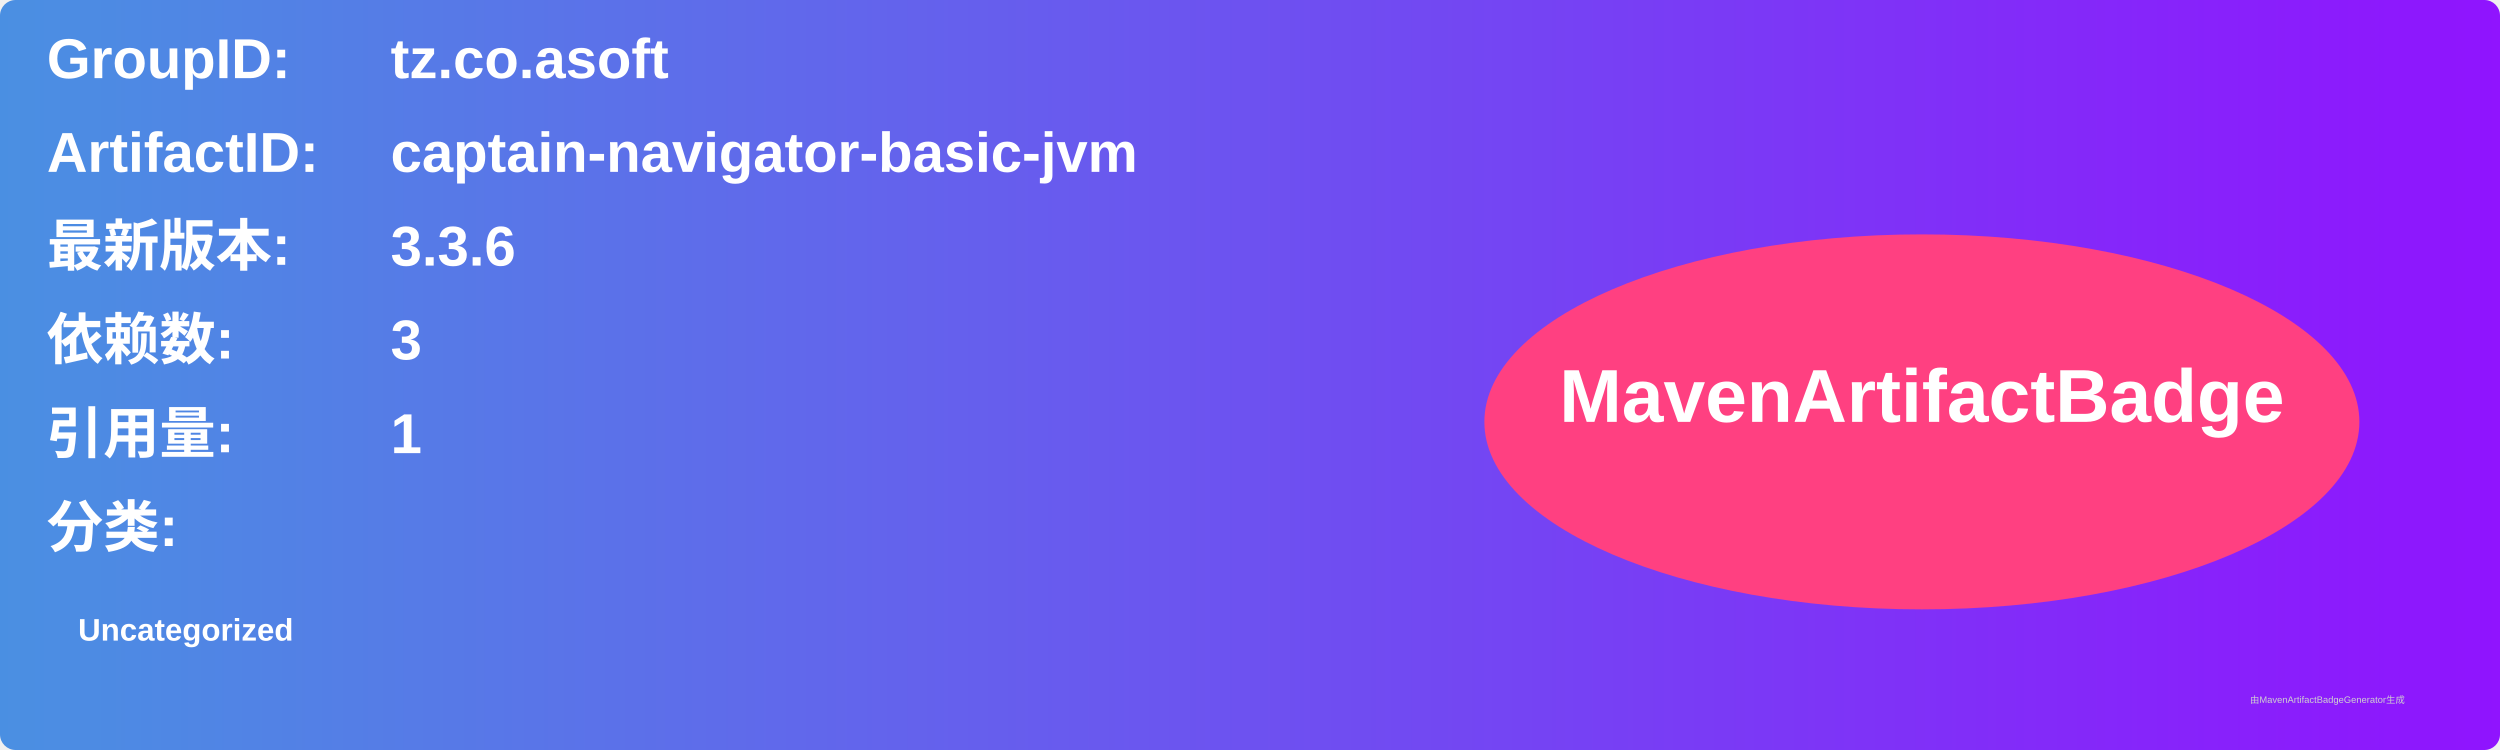
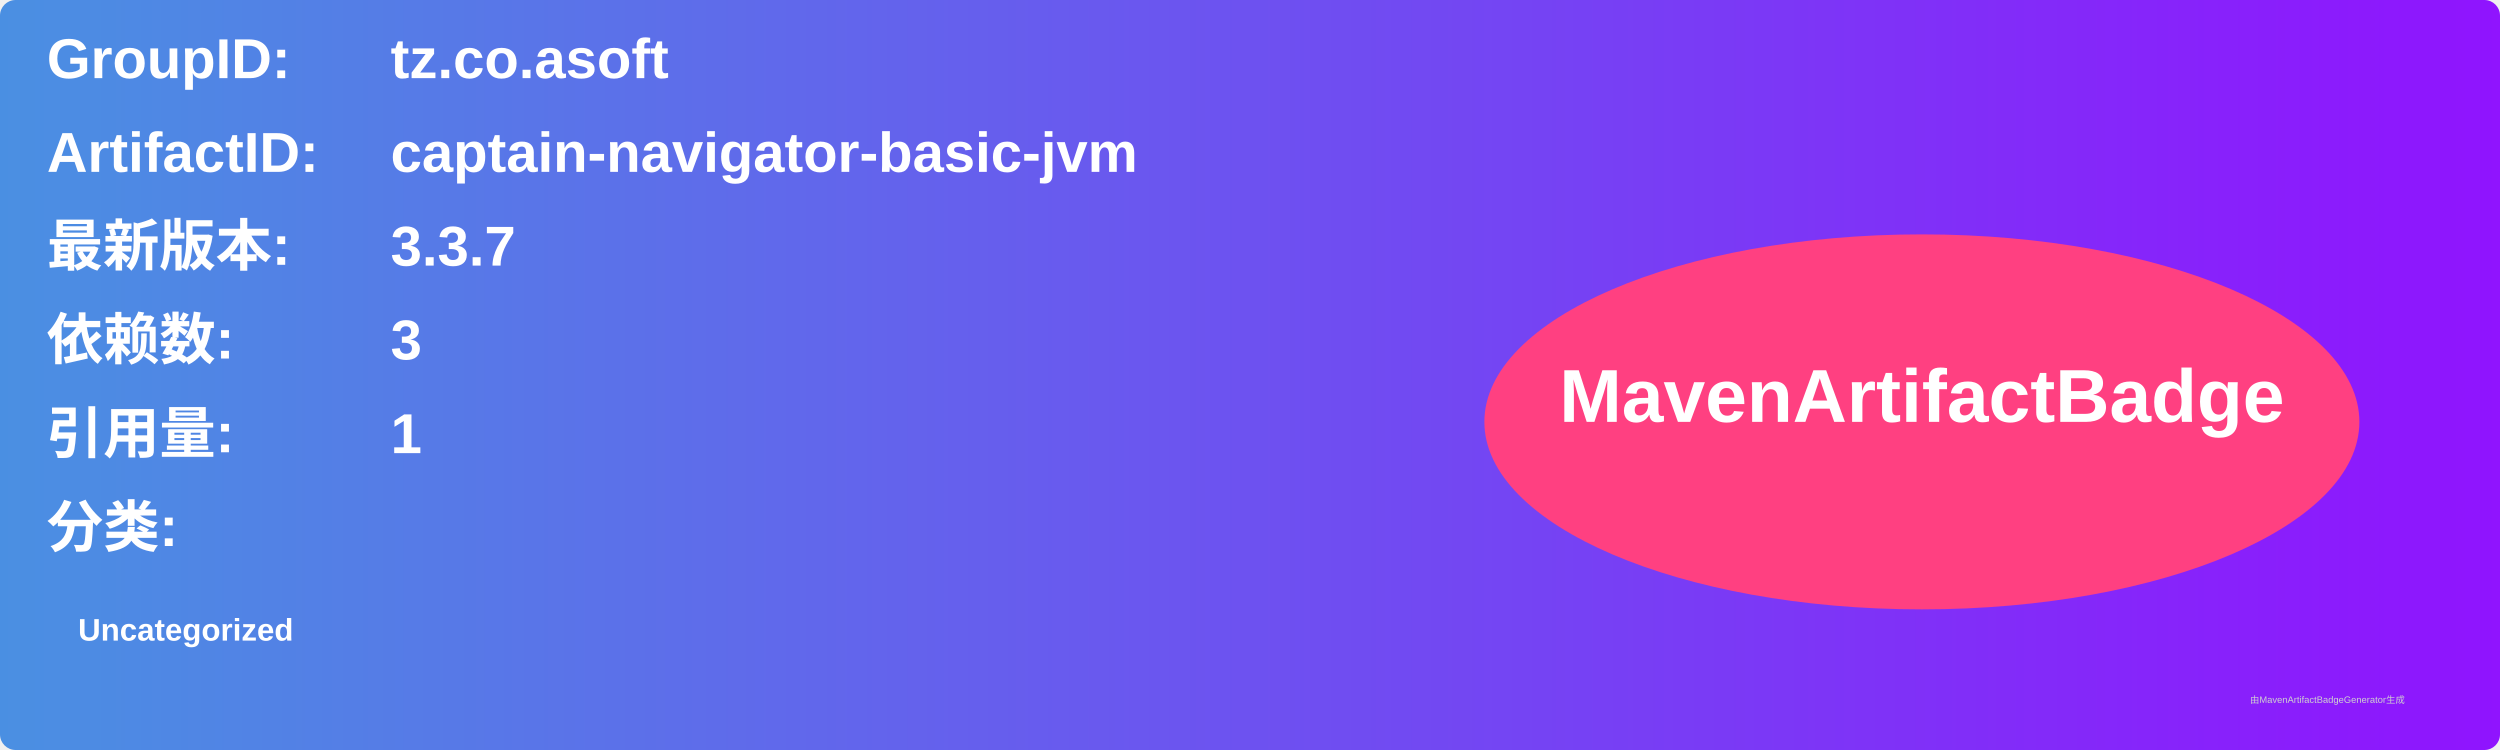
<svg xmlns="http://www.w3.org/2000/svg" width="800" height="240" viewBox="0 0 800 240">
  <linearGradient id="grad" x1="0%" y1="0%" x2="100%" y2="0%">
    <stop offset="0%" stop-color="#4a90e2" />
    <stop offset="100%" stop-color="#9013fe" />
  </linearGradient>
  <rect width="100%" height="100%" rx="5" ry="5" fill="url(#grad)" />
  <g transform="translate(15, 15)">
    <text x="0" y="10" font-family="Arial" font-size="18" fill="white" font-weight="bold" width="260">GroupID:</text>
    <text x="110" y="10" font-family="Arial" font-size="18" fill="white" font-weight="bold" width="460">tz.co.asoft</text>
    <text x="0" y="40" font-family="Arial" font-size="18" fill="white" font-weight="bold" width="260">ArtifactID:</text>
    <text x="110" y="40" font-family="Arial" font-size="18" fill="white" font-weight="bold" width="460">captain-navigator-basic-jvm</text>
    <text x="0" y="70" font-family="Arial" font-size="18" fill="white" font-weight="bold">最新版本:</text>
    <text x="110" y="70" font-family="Arial" font-size="18" fill="white" font-weight="bold">
-       <tspan font-weight="bold">3.3.6</tspan>
+       <tspan font-weight="bold">3.3.7</tspan>
    </text>
    <text x="0" y="100" font-family="Arial" font-size="18" fill="white" font-weight="bold">依赖数: </text>
    <text x="110" y="100" font-family="Arial" font-size="18" fill="white">
      <tspan font-weight="bold">3</tspan>
    </text>
    <text x="0" y="130" font-family="Arial" font-size="18" fill="white" font-weight="bold">引用量: </text>
    <text x="110" y="130" font-family="Arial" font-size="18" fill="white">
      <tspan font-weight="bold">1</tspan>
    </text>
    <text x="0" y="160" font-family="Arial" font-size="18" fill="white" font-weight="bold">分类:</text>
    <text x="10" y="190" font-family="Arial" font-size="10" fill="white">
      <tspan font-weight="bold">Uncategorized</tspan>
    </text>
    <ellipse cx="600" cy="120" rx="140" ry="60" fill="#ff4081" />
    <text x="600" y="120" text-anchor="middle" font-family="Arial" font-size="24" fill="white" font-weight="bold">MavenArtifactBadge</text>
  </g>
  <text x="720" y="225" font-family="Arial" font-size="3" fill="#d0d0d0">由MavenArtifactBadgeGenerator生成</text>
</svg>
